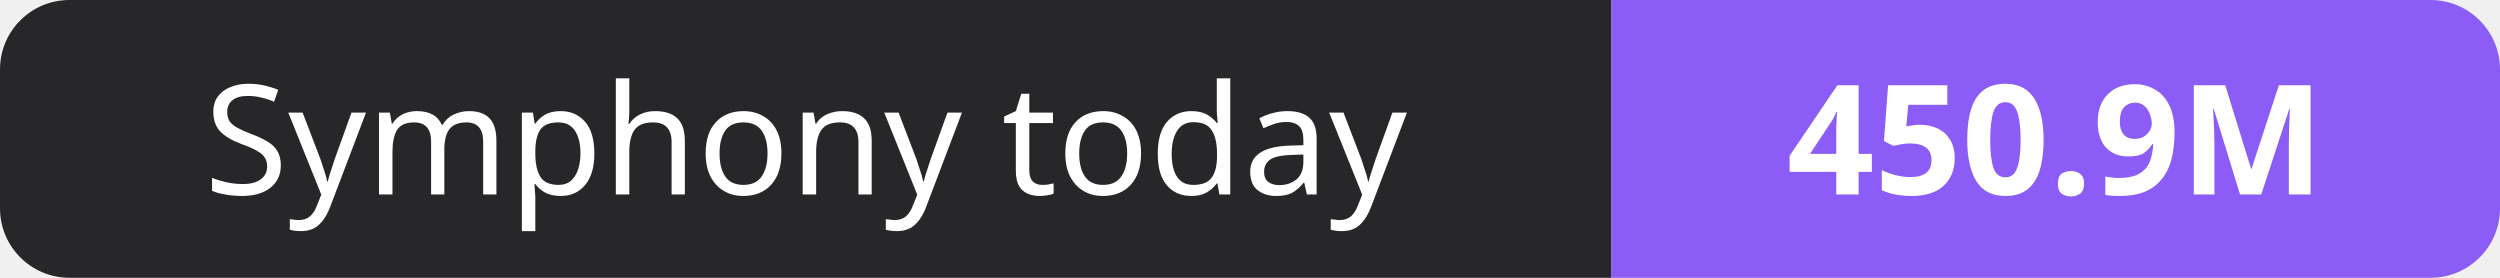
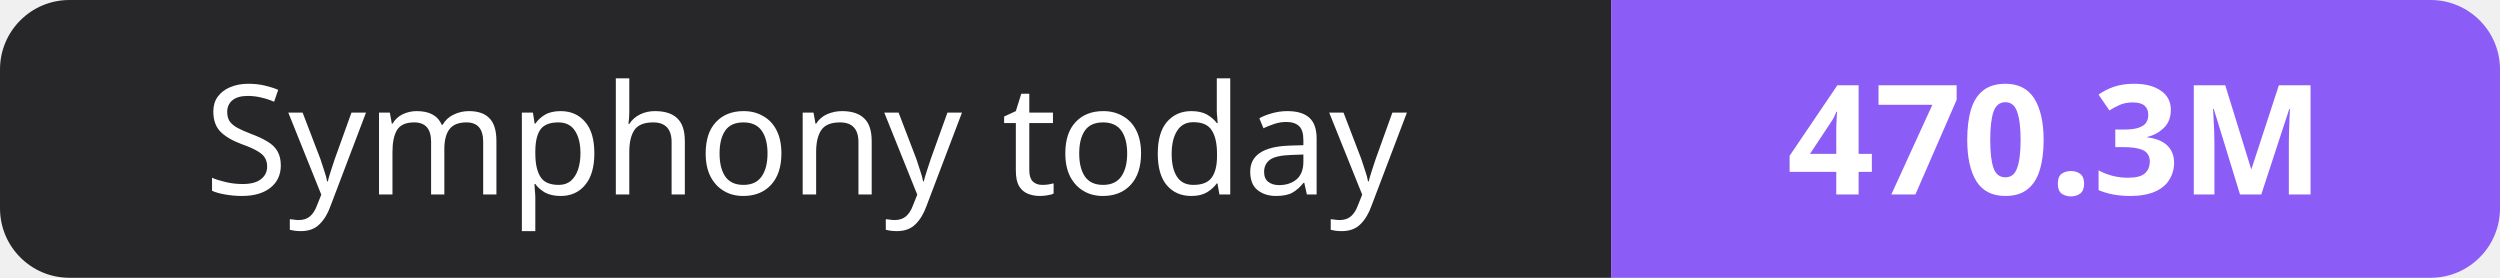
- <svg xmlns="http://www.w3.org/2000/svg" width="180" height="20" role="img" aria-label="Symphony today: 450.9M">
+ <svg xmlns="http://www.w3.org/2000/svg" width="180" height="20" role="img" aria-label="Symphony today: 470.3M">
  <clipPath id="r">
    <rect width="180" height="20" rx="5" fill="#fff" />
  </clipPath>
  <g clip-path="url(#r)">
    <rect width="116" height="20" fill="#27272a" />
    <rect x="116" width="64" height="20" fill="#8b5cf6" />
  </g>
  <g fill="#fff" text-anchor="middle" font-family="Verdana,Geneva,sans-serif" font-size="11">
    <text x="58.0" y="14">Symphony today</text>
-     <text x="148.0" y="14" font-weight="700">450.9M</text>
+     <text x="148.0" y="14" font-weight="700">470.3M</text>
  </g>
</svg>
